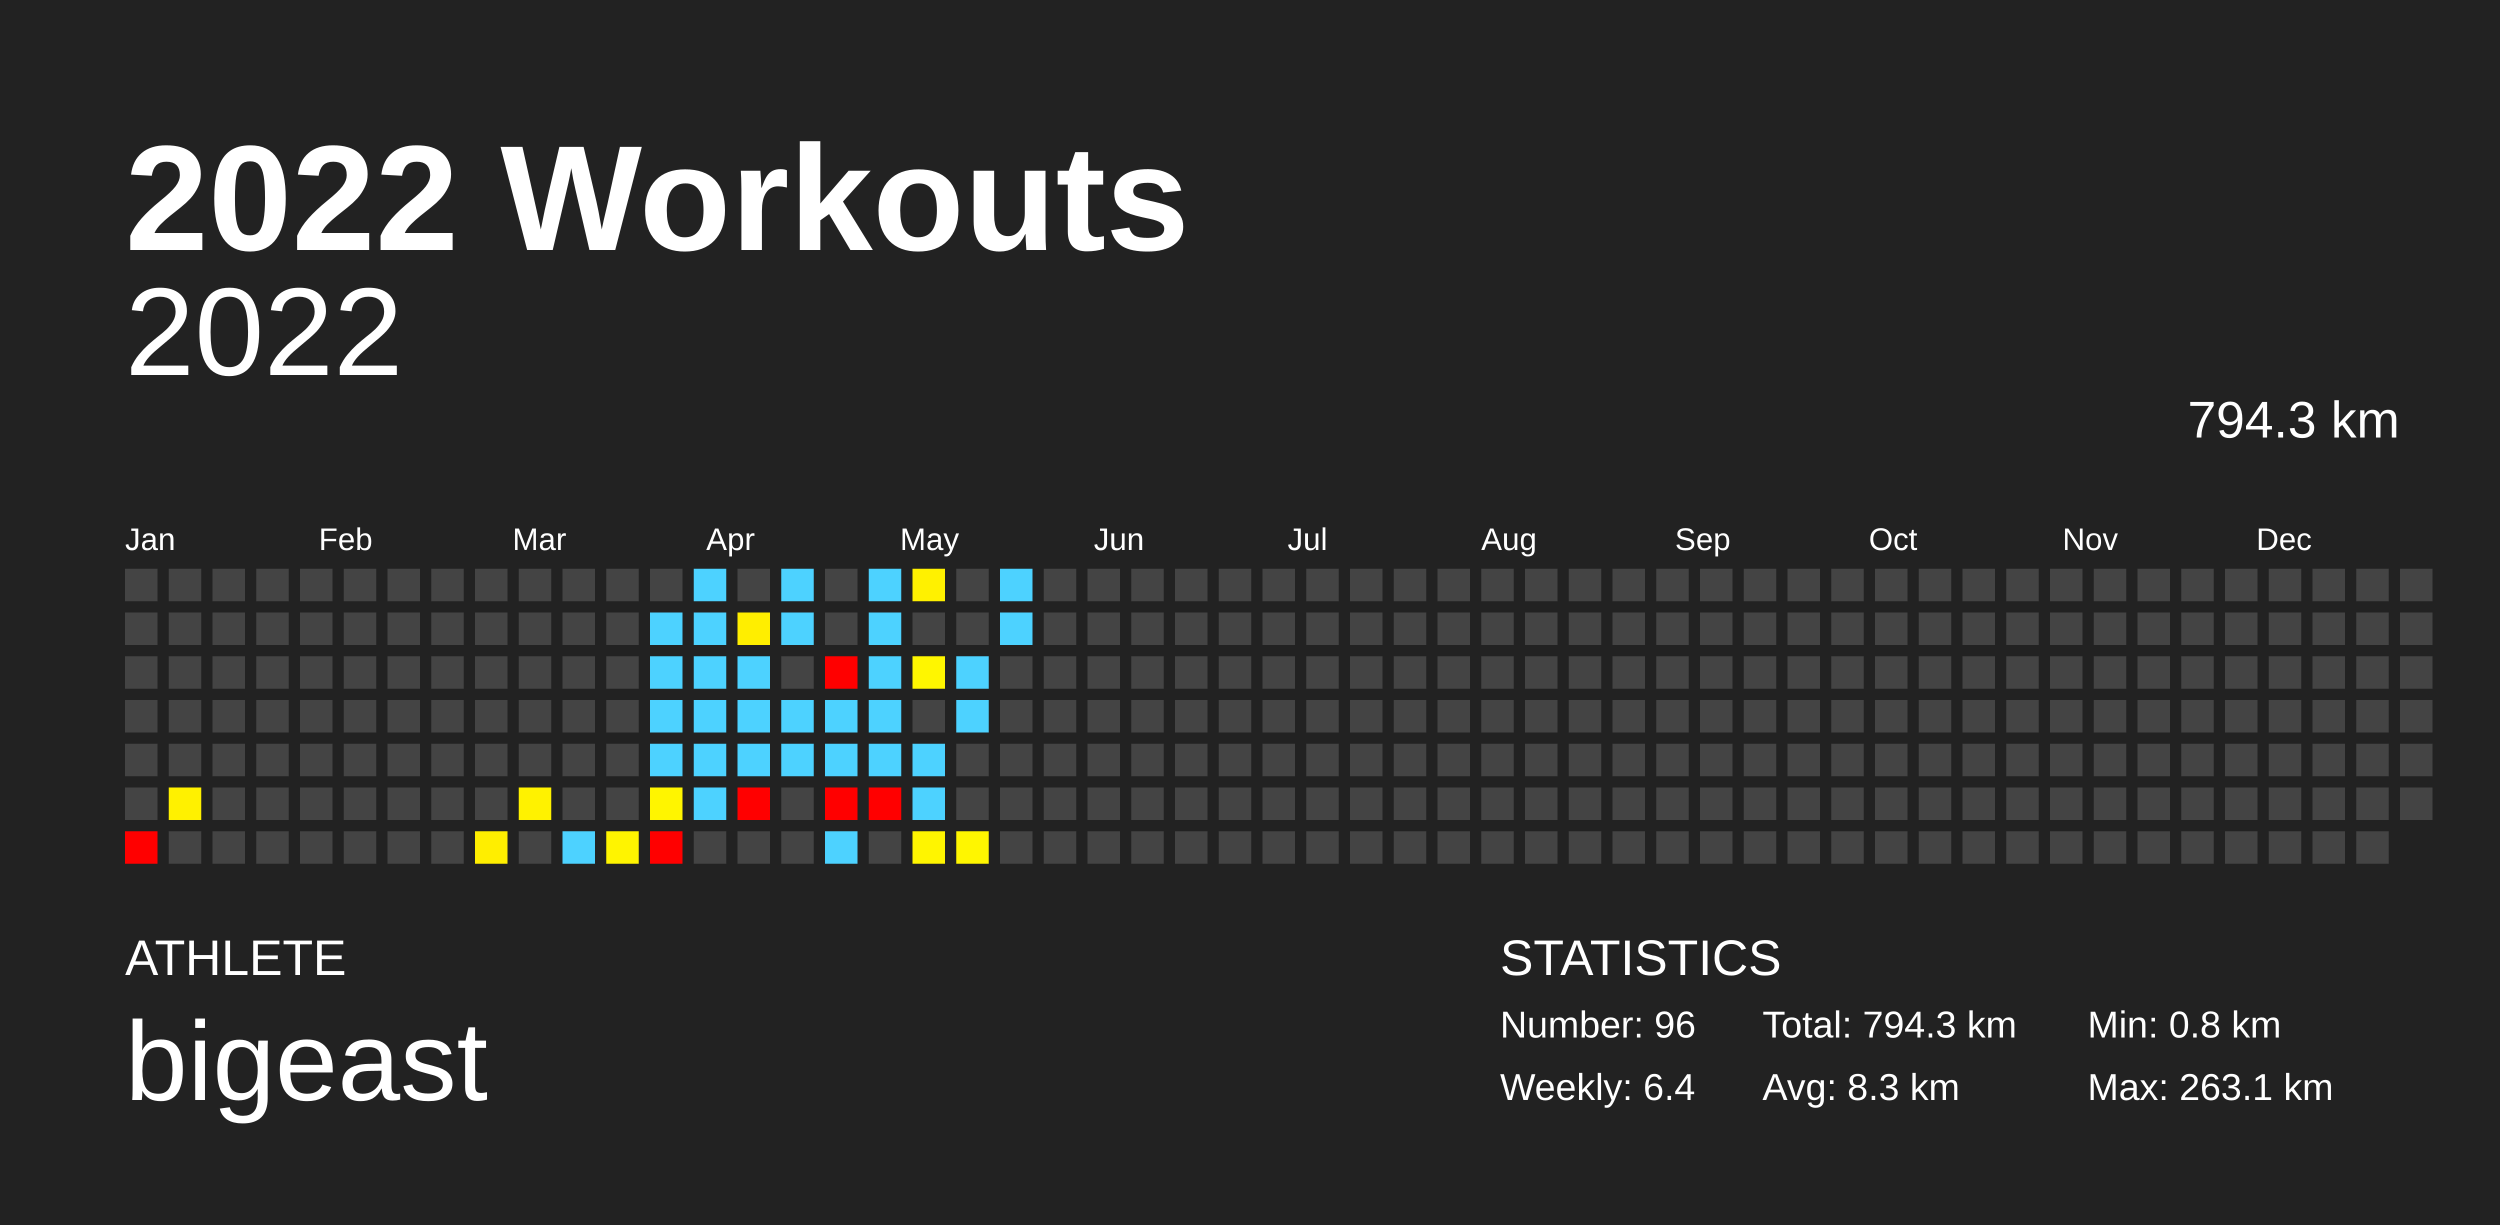
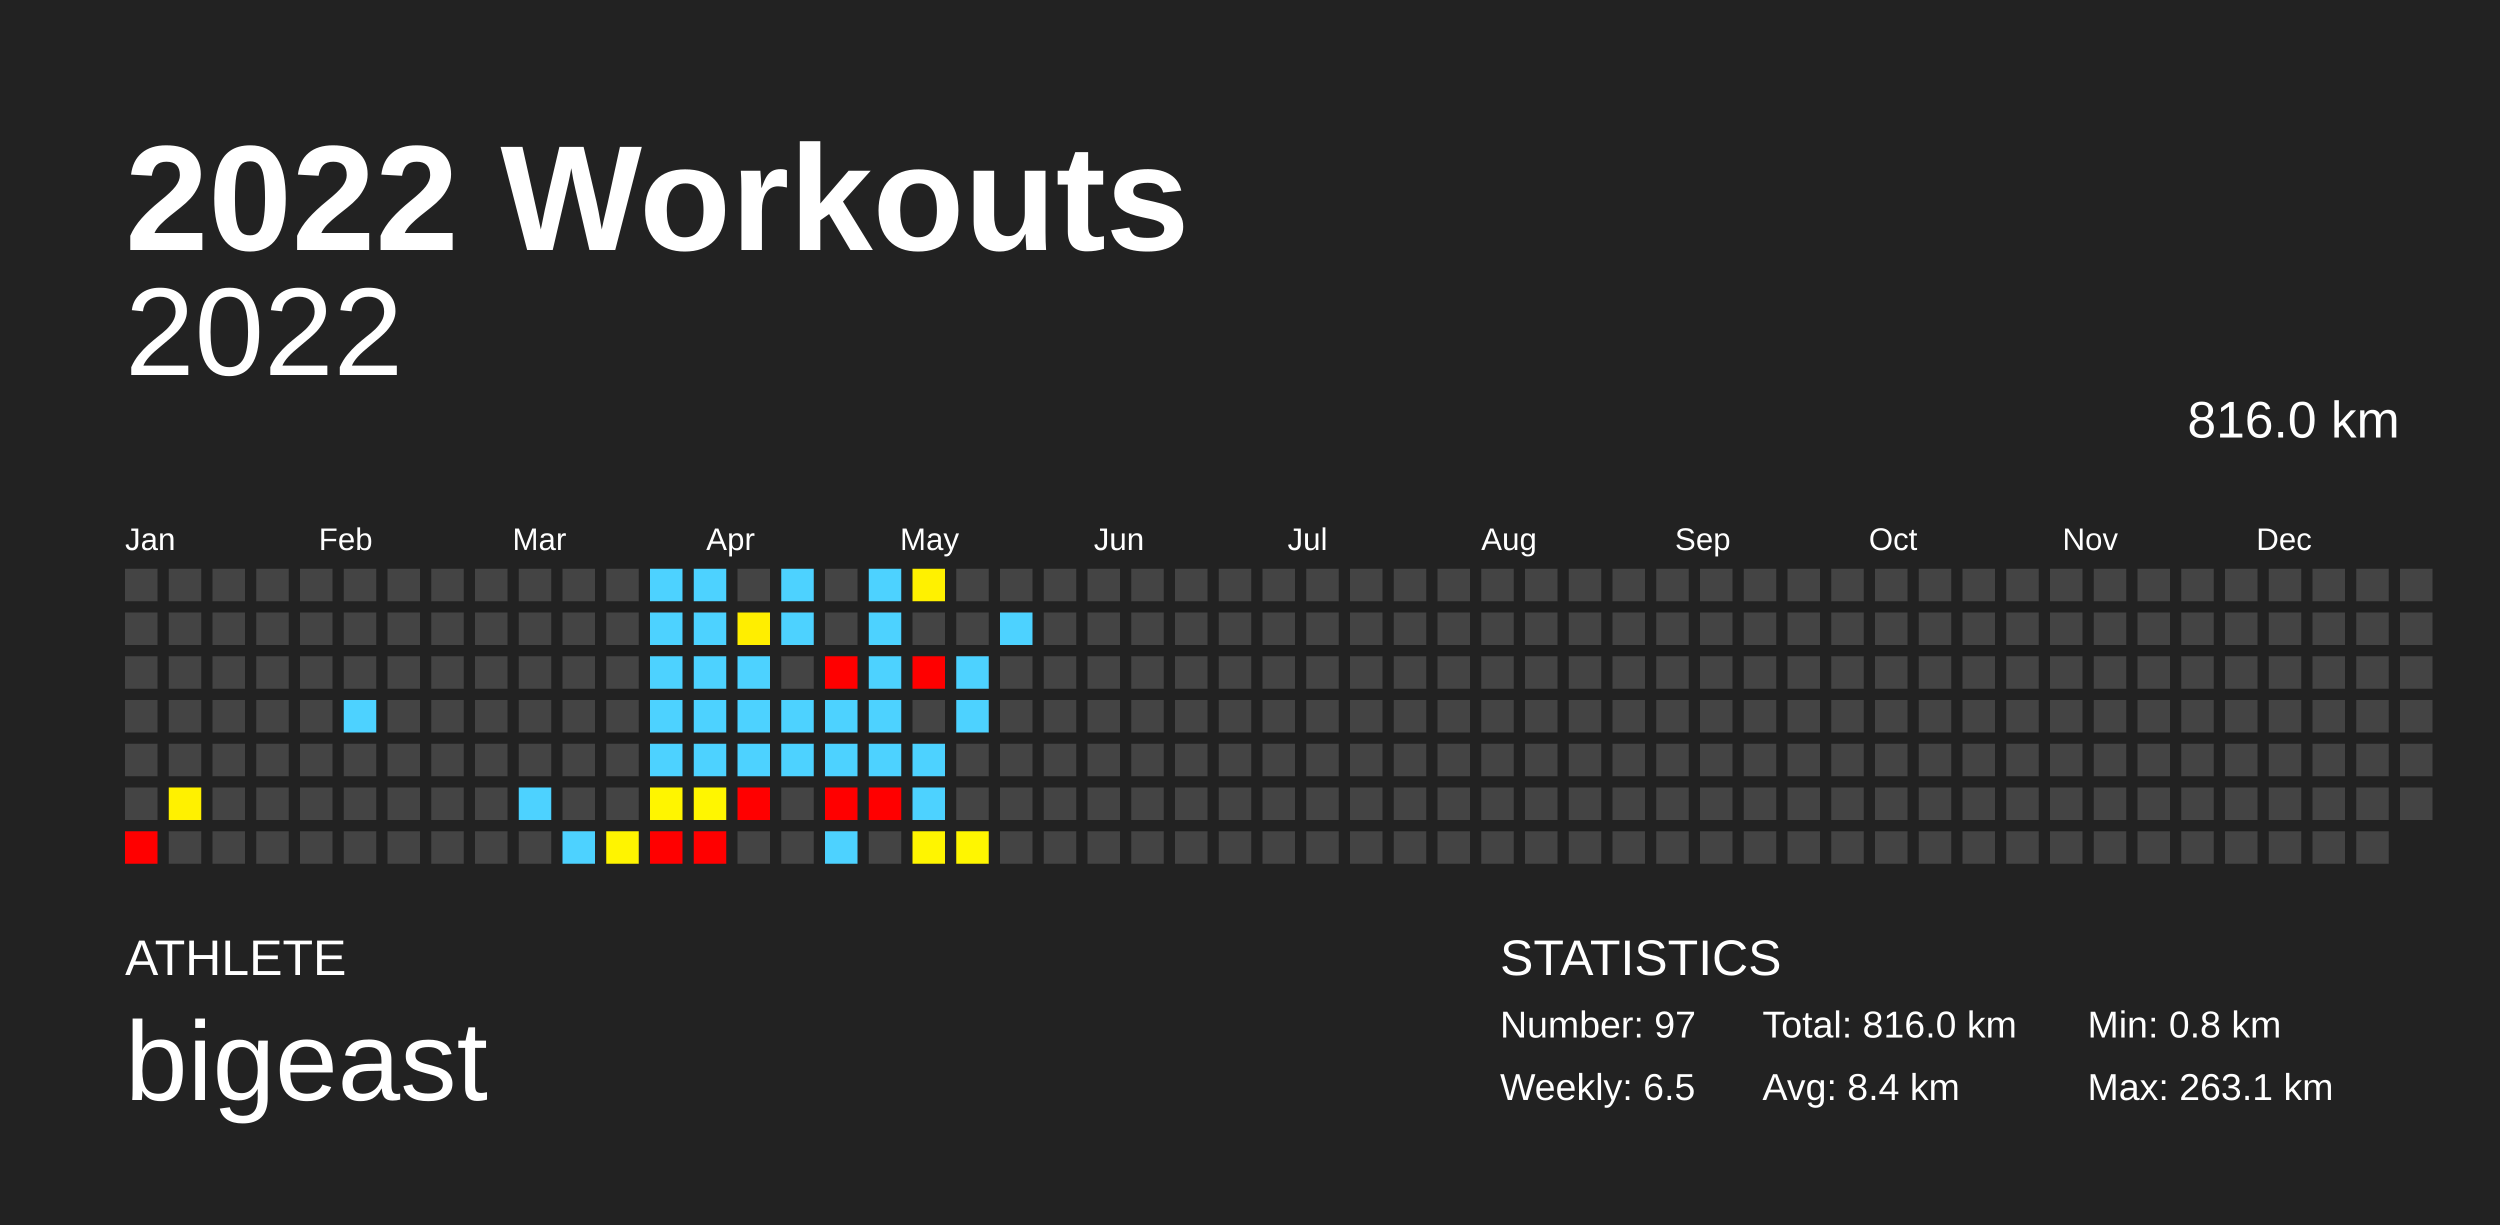
<svg xmlns="http://www.w3.org/2000/svg" baseProfile="full" height="98mm" version="1.1" viewBox="0,0,200,98" width="200mm">
  <defs />
  <rect fill="#222222" height="98" width="200" x="0" y="0" />
  <text fill="#FFFFFF" style="font-size:12px; font-family:Arial; font-weight:bold;" x="10" y="20">2022 Workouts</text>
  <text fill="#FFFFFF" style="font-size:4px; font-family:Arial" x="10" y="78">ATHLETE</text>
  <text fill="#FFFFFF" style="font-size:9px; font-family:Arial" x="10" y="88">bigeast</text>
  <text fill="#FFFFFF" style="font-size:4px; font-family:Arial" x="120" y="78">STATISTICS</text>
-   <text fill="#FFFFFF" style="font-size:3px; font-family:Arial" x="120" y="83">Number: 96</text>
-   <text fill="#FFFFFF" style="font-size:3px; font-family:Arial" x="120" y="88">Weekly: 6.4</text>
-   <text fill="#FFFFFF" style="font-size:3px; font-family:Arial" x="141" y="83">Total: 794.3 km</text>
-   <text fill="#FFFFFF" style="font-size:3px; font-family:Arial" x="141" y="88">Avg: 8.3 km</text>
+   <text fill="#FFFFFF" style="font-size:3px; font-family:Arial" x="120" y="83">Number: 97</text>
+   <text fill="#FFFFFF" style="font-size:3px; font-family:Arial" x="120" y="88">Weekly: 6.5</text>
+   <text fill="#FFFFFF" style="font-size:3px; font-family:Arial" x="141" y="83">Total: 816.0 km</text>
+   <text fill="#FFFFFF" style="font-size:3px; font-family:Arial" x="141" y="88">Avg: 8.4 km</text>
  <text fill="#FFFFFF" style="font-size:3px; font-family:Arial" x="167" y="83">Min: 0.8 km</text>
  <text fill="#FFFFFF" style="font-size:3px; font-family:Arial" x="167" y="88">Max: 263.1 km</text>
  <text alignment-baseline="hanging" fill="#FFFFFF" style="font-size:10.0px; font-family:Arial;" x="10" y="30">2022</text>
-   <text alignment-baseline="hanging" fill="#FFFFFF" style="font-size:4.125px; font-family:Arial;" x="175" y="35">794.3 km</text>
+   <text alignment-baseline="hanging" fill="#FFFFFF" style="font-size:4.125px; font-family:Arial;" x="175" y="35">816.0 km</text>
  <text fill="#FFFFFF" style="font-size:2.5px; font-family:Arial" x="10.0" y="44">Jan</text>
  <text fill="#FFFFFF" style="font-size:2.5px; font-family:Arial" x="25.5" y="44">Feb</text>
  <text fill="#FFFFFF" style="font-size:2.5px; font-family:Arial" x="41.0" y="44">Mar</text>
  <text fill="#FFFFFF" style="font-size:2.5px; font-family:Arial" x="56.5" y="44">Apr</text>
  <text fill="#FFFFFF" style="font-size:2.5px; font-family:Arial" x="72.0" y="44">May</text>
  <text fill="#FFFFFF" style="font-size:2.5px; font-family:Arial" x="87.5" y="44">Jun</text>
  <text fill="#FFFFFF" style="font-size:2.5px; font-family:Arial" x="103.0" y="44">Jul</text>
  <text fill="#FFFFFF" style="font-size:2.5px; font-family:Arial" x="118.5" y="44">Aug</text>
  <text fill="#FFFFFF" style="font-size:2.5px; font-family:Arial" x="134.0" y="44">Sep</text>
  <text fill="#FFFFFF" style="font-size:2.5px; font-family:Arial" x="149.5" y="44">Oct</text>
  <text fill="#FFFFFF" style="font-size:2.5px; font-family:Arial" x="165.0" y="44">Nov</text>
  <text fill="#FFFFFF" style="font-size:2.5px; font-family:Arial" x="180.5" y="44">Dec</text>
  <rect fill="#444444" height="2.6" width="2.6" x="10.0" y="45.5" />
  <rect fill="#444444" height="2.6" width="2.6" x="10.0" y="49.0" />
  <rect fill="#444444" height="2.6" width="2.6" x="10.0" y="52.5" />
  <rect fill="#444444" height="2.6" width="2.6" x="10.0" y="56.0" />
  <rect fill="#444444" height="2.6" width="2.6" x="10.0" y="59.5" />
  <rect fill="#444444" height="2.6" width="2.6" x="10.0" y="63.0" />
  <rect fill="red" height="2.6" width="2.6" x="10.0" y="66.5" />
  <rect fill="#444444" height="2.6" width="2.6" x="13.5" y="45.5" />
  <rect fill="#444444" height="2.6" width="2.6" x="13.5" y="49.0" />
  <rect fill="#444444" height="2.6" width="2.6" x="13.5" y="52.5" />
  <rect fill="#444444" height="2.6" width="2.6" x="13.5" y="56.0" />
  <rect fill="#444444" height="2.6" width="2.6" x="13.5" y="59.5" />
  <rect fill="#fff100" height="2.6" width="2.6" x="13.5" y="63.0" />
  <rect fill="#444444" height="2.6" width="2.6" x="13.5" y="66.5" />
  <rect fill="#444444" height="2.6" width="2.6" x="17.0" y="45.5" />
  <rect fill="#444444" height="2.6" width="2.6" x="17.0" y="49.0" />
  <rect fill="#444444" height="2.6" width="2.6" x="17.0" y="52.5" />
  <rect fill="#444444" height="2.6" width="2.6" x="17.0" y="56.0" />
  <rect fill="#444444" height="2.6" width="2.6" x="17.0" y="59.5" />
  <rect fill="#444444" height="2.6" width="2.6" x="17.0" y="63.0" />
  <rect fill="#444444" height="2.6" width="2.6" x="17.0" y="66.5" />
  <rect fill="#444444" height="2.6" width="2.6" x="20.5" y="45.5" />
  <rect fill="#444444" height="2.6" width="2.6" x="20.5" y="49.0" />
  <rect fill="#444444" height="2.6" width="2.6" x="20.5" y="52.5" />
  <rect fill="#444444" height="2.6" width="2.6" x="20.5" y="56.0" />
  <rect fill="#444444" height="2.6" width="2.6" x="20.5" y="59.5" />
  <rect fill="#444444" height="2.6" width="2.6" x="20.5" y="63.0" />
  <rect fill="#444444" height="2.6" width="2.6" x="20.5" y="66.5" />
  <rect fill="#444444" height="2.6" width="2.6" x="24.0" y="45.5" />
  <rect fill="#444444" height="2.6" width="2.6" x="24.0" y="49.0" />
  <rect fill="#444444" height="2.6" width="2.6" x="24.0" y="52.5" />
  <rect fill="#444444" height="2.6" width="2.6" x="24.0" y="56.0" />
  <rect fill="#444444" height="2.6" width="2.6" x="24.0" y="59.5" />
  <rect fill="#444444" height="2.6" width="2.6" x="24.0" y="63.0" />
  <rect fill="#444444" height="2.6" width="2.6" x="24.0" y="66.5" />
  <rect fill="#444444" height="2.6" width="2.6" x="27.5" y="45.5" />
  <rect fill="#444444" height="2.6" width="2.6" x="27.5" y="49.0" />
  <rect fill="#444444" height="2.6" width="2.6" x="27.5" y="52.5" />
-   <rect fill="#444444" height="2.6" width="2.6" x="27.5" y="56.0" />
+   <rect fill="#4dd2ff" height="2.6" width="2.6" x="27.5" y="56.0" />
  <rect fill="#444444" height="2.6" width="2.6" x="27.5" y="59.5" />
  <rect fill="#444444" height="2.6" width="2.6" x="27.5" y="63.0" />
  <rect fill="#444444" height="2.6" width="2.6" x="27.5" y="66.5" />
  <rect fill="#444444" height="2.6" width="2.6" x="31.0" y="45.5" />
  <rect fill="#444444" height="2.6" width="2.6" x="31.0" y="49.0" />
  <rect fill="#444444" height="2.6" width="2.6" x="31.0" y="52.5" />
  <rect fill="#444444" height="2.6" width="2.6" x="31.0" y="56.0" />
  <rect fill="#444444" height="2.6" width="2.6" x="31.0" y="59.5" />
  <rect fill="#444444" height="2.6" width="2.6" x="31.0" y="63.0" />
  <rect fill="#444444" height="2.6" width="2.6" x="31.0" y="66.5" />
  <rect fill="#444444" height="2.6" width="2.6" x="34.5" y="45.5" />
  <rect fill="#444444" height="2.6" width="2.6" x="34.5" y="49.0" />
  <rect fill="#444444" height="2.6" width="2.6" x="34.5" y="52.5" />
  <rect fill="#444444" height="2.6" width="2.6" x="34.5" y="56.0" />
  <rect fill="#444444" height="2.6" width="2.6" x="34.5" y="59.5" />
  <rect fill="#444444" height="2.6" width="2.6" x="34.5" y="63.0" />
  <rect fill="#444444" height="2.6" width="2.6" x="34.5" y="66.5" />
  <rect fill="#444444" height="2.6" width="2.6" x="38.0" y="45.5" />
  <rect fill="#444444" height="2.6" width="2.6" x="38.0" y="49.0" />
  <rect fill="#444444" height="2.6" width="2.6" x="38.0" y="52.5" />
  <rect fill="#444444" height="2.6" width="2.6" x="38.0" y="56.0" />
  <rect fill="#444444" height="2.6" width="2.6" x="38.0" y="59.5" />
  <rect fill="#444444" height="2.6" width="2.6" x="38.0" y="63.0" />
-   <rect fill="#ffee00" height="2.6" width="2.6" x="38.0" y="66.5" />
+   <rect fill="#444444" height="2.6" width="2.6" x="38.0" y="66.5" />
  <rect fill="#444444" height="2.6" width="2.6" x="41.5" y="45.5" />
  <rect fill="#444444" height="2.6" width="2.6" x="41.5" y="49.0" />
  <rect fill="#444444" height="2.6" width="2.6" x="41.5" y="52.5" />
  <rect fill="#444444" height="2.6" width="2.6" x="41.5" y="56.0" />
  <rect fill="#444444" height="2.6" width="2.6" x="41.5" y="59.5" />
-   <rect fill="#fff200" height="2.6" width="2.6" x="41.5" y="63.0" />
+   <rect fill="#4dd2ff" height="2.6" width="2.6" x="41.5" y="63.0" />
  <rect fill="#444444" height="2.6" width="2.6" x="41.5" y="66.5" />
  <rect fill="#444444" height="2.6" width="2.6" x="45.0" y="45.5" />
  <rect fill="#444444" height="2.6" width="2.6" x="45.0" y="49.0" />
  <rect fill="#444444" height="2.6" width="2.6" x="45.0" y="52.5" />
  <rect fill="#444444" height="2.6" width="2.6" x="45.0" y="56.0" />
  <rect fill="#444444" height="2.6" width="2.6" x="45.0" y="59.5" />
  <rect fill="#444444" height="2.6" width="2.6" x="45.0" y="63.0" />
  <rect fill="#4dd2ff" height="2.6" width="2.6" x="45.0" y="66.5" />
  <rect fill="#444444" height="2.6" width="2.6" x="48.5" y="45.5" />
  <rect fill="#444444" height="2.6" width="2.6" x="48.5" y="49.0" />
  <rect fill="#444444" height="2.6" width="2.6" x="48.5" y="52.5" />
  <rect fill="#444444" height="2.6" width="2.6" x="48.5" y="56.0" />
  <rect fill="#444444" height="2.6" width="2.6" x="48.5" y="59.5" />
  <rect fill="#444444" height="2.6" width="2.6" x="48.5" y="63.0" />
  <rect fill="#fff400" height="2.6" width="2.6" x="48.5" y="66.5" />
-   <rect fill="#444444" height="2.6" width="2.6" x="52.0" y="45.5" />
+   <rect fill="#4dd2ff" height="2.6" width="2.6" x="52.0" y="45.5" />
  <rect fill="#4dd2ff" height="2.6" width="2.6" x="52.0" y="49.0" />
  <rect fill="#4dd2ff" height="2.6" width="2.6" x="52.0" y="52.5" />
  <rect fill="#4dd2ff" height="2.6" width="2.6" x="52.0" y="56.0" />
  <rect fill="#4dd2ff" height="2.6" width="2.6" x="52.0" y="59.5" />
  <rect fill="#fff500" height="2.6" width="2.6" x="52.0" y="63.0" />
  <rect fill="red" height="2.6" width="2.6" x="52.0" y="66.5" />
  <rect fill="#4dd2ff" height="2.6" width="2.6" x="55.5" y="45.5" />
  <rect fill="#4dd2ff" height="2.6" width="2.6" x="55.5" y="49.0" />
  <rect fill="#4dd2ff" height="2.6" width="2.6" x="55.5" y="52.5" />
  <rect fill="#4dd2ff" height="2.6" width="2.6" x="55.5" y="56.0" />
  <rect fill="#4dd2ff" height="2.6" width="2.6" x="55.5" y="59.5" />
-   <rect fill="#4dd2ff" height="2.6" width="2.6" x="55.5" y="63.0" />
-   <rect fill="#444444" height="2.6" width="2.6" x="55.5" y="66.5" />
+   <rect fill="#fff600" height="2.6" width="2.6" x="55.5" y="63.0" />
+   <rect fill="red" height="2.6" width="2.6" x="55.5" y="66.5" />
  <rect fill="#444444" height="2.6" width="2.6" x="59.0" y="45.5" />
  <rect fill="#ffee00" height="2.6" width="2.6" x="59.0" y="49.0" />
  <rect fill="#4dd2ff" height="2.6" width="2.6" x="59.0" y="52.5" />
  <rect fill="#4dd2ff" height="2.6" width="2.6" x="59.0" y="56.0" />
  <rect fill="#4dd2ff" height="2.6" width="2.6" x="59.0" y="59.5" />
  <rect fill="red" height="2.6" width="2.6" x="59.0" y="63.0" />
  <rect fill="#444444" height="2.6" width="2.6" x="59.0" y="66.5" />
  <rect fill="#4dd2ff" height="2.6" width="2.6" x="62.5" y="45.5" />
  <rect fill="#4dd2ff" height="2.6" width="2.6" x="62.5" y="49.0" />
  <rect fill="#444444" height="2.6" width="2.6" x="62.5" y="52.5" />
  <rect fill="#4dd2ff" height="2.6" width="2.6" x="62.5" y="56.0" />
  <rect fill="#4dd2ff" height="2.6" width="2.6" x="62.5" y="59.5" />
  <rect fill="#444444" height="2.6" width="2.6" x="62.5" y="63.0" />
  <rect fill="#444444" height="2.6" width="2.6" x="62.5" y="66.5" />
  <rect fill="#444444" height="2.6" width="2.6" x="66.0" y="45.5" />
  <rect fill="#444444" height="2.6" width="2.6" x="66.0" y="49.0" />
  <rect fill="red" height="2.6" width="2.6" x="66.0" y="52.5" />
  <rect fill="#4dd2ff" height="2.6" width="2.6" x="66.0" y="56.0" />
  <rect fill="#4dd2ff" height="2.6" width="2.6" x="66.0" y="59.5" />
  <rect fill="red" height="2.6" width="2.6" x="66.0" y="63.0" />
  <rect fill="#4dd2ff" height="2.6" width="2.6" x="66.0" y="66.5" />
  <rect fill="#4dd2ff" height="2.6" width="2.6" x="69.5" y="45.5" />
  <rect fill="#4dd2ff" height="2.6" width="2.6" x="69.5" y="49.0" />
  <rect fill="#4dd2ff" height="2.6" width="2.6" x="69.5" y="52.5" />
  <rect fill="#4dd2ff" height="2.6" width="2.6" x="69.5" y="56.0" />
  <rect fill="#4dd2ff" height="2.6" width="2.6" x="69.5" y="59.5" />
  <rect fill="red" height="2.6" width="2.6" x="69.5" y="63.0" />
  <rect fill="#444444" height="2.6" width="2.6" x="69.5" y="66.5" />
  <rect fill="#fff100" height="2.6" width="2.6" x="73.0" y="45.5" />
  <rect fill="#444444" height="2.6" width="2.6" x="73.0" y="49.0" />
-   <rect fill="#fff600" height="2.6" width="2.6" x="73.0" y="52.5" />
+   <rect fill="red" height="2.6" width="2.6" x="73.0" y="52.5" />
  <rect fill="#444444" height="2.6" width="2.6" x="73.0" y="56.0" />
  <rect fill="#4dd2ff" height="2.6" width="2.6" x="73.0" y="59.5" />
  <rect fill="#4dd2ff" height="2.6" width="2.6" x="73.0" y="63.0" />
  <rect fill="#fff500" height="2.6" width="2.6" x="73.0" y="66.5" />
  <rect fill="#444444" height="2.6" width="2.6" x="76.5" y="45.5" />
  <rect fill="#444444" height="2.6" width="2.6" x="76.5" y="49.0" />
  <rect fill="#4dd2ff" height="2.6" width="2.6" x="76.5" y="52.5" />
  <rect fill="#4dd2ff" height="2.6" width="2.6" x="76.5" y="56.0" />
  <rect fill="#444444" height="2.6" width="2.6" x="76.5" y="59.5" />
  <rect fill="#444444" height="2.6" width="2.6" x="76.5" y="63.0" />
  <rect fill="#fff600" height="2.6" width="2.6" x="76.5" y="66.5" />
-   <rect fill="#4dd2ff" height="2.6" width="2.6" x="80.0" y="45.5" />
+   <rect fill="#444444" height="2.6" width="2.6" x="80.0" y="45.5" />
  <rect fill="#4dd2ff" height="2.6" width="2.6" x="80.0" y="49.0" />
  <rect fill="#444444" height="2.6" width="2.6" x="80.0" y="52.5" />
  <rect fill="#444444" height="2.6" width="2.6" x="80.0" y="56.0" />
  <rect fill="#444444" height="2.6" width="2.6" x="80.0" y="59.5" />
  <rect fill="#444444" height="2.6" width="2.6" x="80.0" y="63.0" />
  <rect fill="#444444" height="2.6" width="2.6" x="80.0" y="66.5" />
  <rect fill="#444444" height="2.6" width="2.6" x="83.5" y="45.5" />
  <rect fill="#444444" height="2.6" width="2.6" x="83.5" y="49.0" />
  <rect fill="#444444" height="2.6" width="2.6" x="83.5" y="52.5" />
  <rect fill="#444444" height="2.6" width="2.6" x="83.5" y="56.0" />
  <rect fill="#444444" height="2.6" width="2.6" x="83.5" y="59.5" />
  <rect fill="#444444" height="2.6" width="2.6" x="83.5" y="63.0" />
  <rect fill="#444444" height="2.6" width="2.6" x="83.5" y="66.5" />
  <rect fill="#444444" height="2.6" width="2.6" x="87.0" y="45.5" />
  <rect fill="#444444" height="2.6" width="2.6" x="87.0" y="49.0" />
  <rect fill="#444444" height="2.6" width="2.6" x="87.0" y="52.5" />
  <rect fill="#444444" height="2.6" width="2.6" x="87.0" y="56.0" />
  <rect fill="#444444" height="2.6" width="2.6" x="87.0" y="59.5" />
  <rect fill="#444444" height="2.6" width="2.6" x="87.0" y="63.0" />
  <rect fill="#444444" height="2.6" width="2.6" x="87.0" y="66.5" />
  <rect fill="#444444" height="2.6" width="2.6" x="90.5" y="45.5" />
  <rect fill="#444444" height="2.6" width="2.6" x="90.5" y="49.0" />
  <rect fill="#444444" height="2.6" width="2.6" x="90.5" y="52.5" />
  <rect fill="#444444" height="2.6" width="2.6" x="90.5" y="56.0" />
  <rect fill="#444444" height="2.6" width="2.6" x="90.5" y="59.5" />
  <rect fill="#444444" height="2.6" width="2.6" x="90.5" y="63.0" />
  <rect fill="#444444" height="2.6" width="2.6" x="90.5" y="66.5" />
  <rect fill="#444444" height="2.6" width="2.6" x="94.0" y="45.5" />
  <rect fill="#444444" height="2.6" width="2.6" x="94.0" y="49.0" />
  <rect fill="#444444" height="2.6" width="2.6" x="94.0" y="52.5" />
  <rect fill="#444444" height="2.6" width="2.6" x="94.0" y="56.0" />
  <rect fill="#444444" height="2.6" width="2.6" x="94.0" y="59.5" />
  <rect fill="#444444" height="2.6" width="2.6" x="94.0" y="63.0" />
  <rect fill="#444444" height="2.6" width="2.6" x="94.0" y="66.5" />
  <rect fill="#444444" height="2.6" width="2.6" x="97.5" y="45.5" />
  <rect fill="#444444" height="2.6" width="2.6" x="97.5" y="49.0" />
  <rect fill="#444444" height="2.6" width="2.6" x="97.5" y="52.5" />
  <rect fill="#444444" height="2.6" width="2.6" x="97.5" y="56.0" />
  <rect fill="#444444" height="2.6" width="2.6" x="97.5" y="59.5" />
  <rect fill="#444444" height="2.6" width="2.6" x="97.5" y="63.0" />
  <rect fill="#444444" height="2.6" width="2.6" x="97.5" y="66.5" />
  <rect fill="#444444" height="2.6" width="2.6" x="101.0" y="45.5" />
  <rect fill="#444444" height="2.6" width="2.6" x="101.0" y="49.0" />
  <rect fill="#444444" height="2.6" width="2.6" x="101.0" y="52.5" />
  <rect fill="#444444" height="2.6" width="2.6" x="101.0" y="56.0" />
  <rect fill="#444444" height="2.6" width="2.6" x="101.0" y="59.5" />
  <rect fill="#444444" height="2.6" width="2.6" x="101.0" y="63.0" />
  <rect fill="#444444" height="2.6" width="2.6" x="101.0" y="66.5" />
  <rect fill="#444444" height="2.6" width="2.6" x="104.5" y="45.5" />
  <rect fill="#444444" height="2.6" width="2.6" x="104.5" y="49.0" />
  <rect fill="#444444" height="2.6" width="2.6" x="104.5" y="52.5" />
  <rect fill="#444444" height="2.6" width="2.6" x="104.5" y="56.0" />
  <rect fill="#444444" height="2.6" width="2.6" x="104.5" y="59.5" />
  <rect fill="#444444" height="2.6" width="2.6" x="104.5" y="63.0" />
  <rect fill="#444444" height="2.6" width="2.6" x="104.5" y="66.5" />
  <rect fill="#444444" height="2.6" width="2.6" x="108.0" y="45.5" />
  <rect fill="#444444" height="2.6" width="2.6" x="108.0" y="49.0" />
  <rect fill="#444444" height="2.6" width="2.6" x="108.0" y="52.5" />
  <rect fill="#444444" height="2.6" width="2.6" x="108.0" y="56.0" />
  <rect fill="#444444" height="2.6" width="2.6" x="108.0" y="59.5" />
  <rect fill="#444444" height="2.6" width="2.6" x="108.0" y="63.0" />
  <rect fill="#444444" height="2.6" width="2.6" x="108.0" y="66.5" />
  <rect fill="#444444" height="2.6" width="2.6" x="111.5" y="45.5" />
  <rect fill="#444444" height="2.6" width="2.6" x="111.5" y="49.0" />
  <rect fill="#444444" height="2.6" width="2.6" x="111.5" y="52.5" />
  <rect fill="#444444" height="2.6" width="2.6" x="111.5" y="56.0" />
  <rect fill="#444444" height="2.6" width="2.6" x="111.5" y="59.5" />
  <rect fill="#444444" height="2.6" width="2.6" x="111.5" y="63.0" />
  <rect fill="#444444" height="2.6" width="2.6" x="111.5" y="66.5" />
  <rect fill="#444444" height="2.6" width="2.6" x="115.0" y="45.5" />
  <rect fill="#444444" height="2.6" width="2.6" x="115.0" y="49.0" />
  <rect fill="#444444" height="2.6" width="2.6" x="115.0" y="52.5" />
  <rect fill="#444444" height="2.6" width="2.6" x="115.0" y="56.0" />
  <rect fill="#444444" height="2.6" width="2.6" x="115.0" y="59.5" />
  <rect fill="#444444" height="2.6" width="2.6" x="115.0" y="63.0" />
  <rect fill="#444444" height="2.6" width="2.6" x="115.0" y="66.5" />
  <rect fill="#444444" height="2.6" width="2.6" x="118.5" y="45.5" />
  <rect fill="#444444" height="2.6" width="2.6" x="118.5" y="49.0" />
  <rect fill="#444444" height="2.6" width="2.6" x="118.5" y="52.5" />
  <rect fill="#444444" height="2.6" width="2.6" x="118.5" y="56.0" />
  <rect fill="#444444" height="2.6" width="2.6" x="118.5" y="59.5" />
  <rect fill="#444444" height="2.6" width="2.6" x="118.5" y="63.0" />
  <rect fill="#444444" height="2.6" width="2.6" x="118.5" y="66.5" />
  <rect fill="#444444" height="2.6" width="2.6" x="122.0" y="45.5" />
  <rect fill="#444444" height="2.6" width="2.6" x="122.0" y="49.0" />
  <rect fill="#444444" height="2.6" width="2.6" x="122.0" y="52.5" />
  <rect fill="#444444" height="2.6" width="2.6" x="122.0" y="56.0" />
  <rect fill="#444444" height="2.6" width="2.6" x="122.0" y="59.5" />
  <rect fill="#444444" height="2.6" width="2.6" x="122.0" y="63.0" />
  <rect fill="#444444" height="2.6" width="2.6" x="122.0" y="66.5" />
  <rect fill="#444444" height="2.6" width="2.6" x="125.5" y="45.5" />
  <rect fill="#444444" height="2.6" width="2.6" x="125.5" y="49.0" />
  <rect fill="#444444" height="2.6" width="2.6" x="125.5" y="52.5" />
  <rect fill="#444444" height="2.6" width="2.6" x="125.5" y="56.0" />
  <rect fill="#444444" height="2.6" width="2.6" x="125.5" y="59.5" />
  <rect fill="#444444" height="2.6" width="2.6" x="125.5" y="63.0" />
  <rect fill="#444444" height="2.6" width="2.6" x="125.5" y="66.5" />
  <rect fill="#444444" height="2.6" width="2.6" x="129.0" y="45.5" />
  <rect fill="#444444" height="2.6" width="2.6" x="129.0" y="49.0" />
  <rect fill="#444444" height="2.6" width="2.6" x="129.0" y="52.5" />
  <rect fill="#444444" height="2.6" width="2.6" x="129.0" y="56.0" />
  <rect fill="#444444" height="2.6" width="2.6" x="129.0" y="59.5" />
  <rect fill="#444444" height="2.6" width="2.6" x="129.0" y="63.0" />
  <rect fill="#444444" height="2.6" width="2.6" x="129.0" y="66.5" />
  <rect fill="#444444" height="2.6" width="2.6" x="132.5" y="45.5" />
  <rect fill="#444444" height="2.6" width="2.6" x="132.5" y="49.0" />
  <rect fill="#444444" height="2.6" width="2.6" x="132.5" y="52.5" />
  <rect fill="#444444" height="2.6" width="2.6" x="132.5" y="56.0" />
  <rect fill="#444444" height="2.6" width="2.6" x="132.5" y="59.5" />
  <rect fill="#444444" height="2.6" width="2.6" x="132.5" y="63.0" />
  <rect fill="#444444" height="2.6" width="2.6" x="132.5" y="66.5" />
  <rect fill="#444444" height="2.6" width="2.6" x="136.0" y="45.5" />
  <rect fill="#444444" height="2.6" width="2.6" x="136.0" y="49.0" />
  <rect fill="#444444" height="2.6" width="2.6" x="136.0" y="52.5" />
  <rect fill="#444444" height="2.6" width="2.6" x="136.0" y="56.0" />
  <rect fill="#444444" height="2.6" width="2.6" x="136.0" y="59.5" />
  <rect fill="#444444" height="2.6" width="2.6" x="136.0" y="63.0" />
  <rect fill="#444444" height="2.6" width="2.6" x="136.0" y="66.5" />
  <rect fill="#444444" height="2.6" width="2.6" x="139.5" y="45.5" />
  <rect fill="#444444" height="2.6" width="2.6" x="139.5" y="49.0" />
  <rect fill="#444444" height="2.6" width="2.6" x="139.5" y="52.5" />
  <rect fill="#444444" height="2.6" width="2.6" x="139.5" y="56.0" />
  <rect fill="#444444" height="2.6" width="2.6" x="139.5" y="59.5" />
  <rect fill="#444444" height="2.6" width="2.6" x="139.5" y="63.0" />
  <rect fill="#444444" height="2.6" width="2.6" x="139.5" y="66.5" />
  <rect fill="#444444" height="2.6" width="2.6" x="143.0" y="45.5" />
  <rect fill="#444444" height="2.6" width="2.6" x="143.0" y="49.0" />
  <rect fill="#444444" height="2.6" width="2.6" x="143.0" y="52.5" />
  <rect fill="#444444" height="2.6" width="2.6" x="143.0" y="56.0" />
  <rect fill="#444444" height="2.6" width="2.6" x="143.0" y="59.5" />
  <rect fill="#444444" height="2.6" width="2.6" x="143.0" y="63.0" />
  <rect fill="#444444" height="2.6" width="2.6" x="143.0" y="66.5" />
  <rect fill="#444444" height="2.6" width="2.6" x="146.5" y="45.5" />
  <rect fill="#444444" height="2.6" width="2.6" x="146.5" y="49.0" />
  <rect fill="#444444" height="2.6" width="2.6" x="146.5" y="52.5" />
  <rect fill="#444444" height="2.6" width="2.6" x="146.5" y="56.0" />
  <rect fill="#444444" height="2.6" width="2.6" x="146.5" y="59.5" />
  <rect fill="#444444" height="2.6" width="2.6" x="146.5" y="63.0" />
  <rect fill="#444444" height="2.6" width="2.6" x="146.5" y="66.5" />
  <rect fill="#444444" height="2.6" width="2.6" x="150.0" y="45.5" />
  <rect fill="#444444" height="2.6" width="2.6" x="150.0" y="49.0" />
  <rect fill="#444444" height="2.6" width="2.6" x="150.0" y="52.5" />
  <rect fill="#444444" height="2.6" width="2.6" x="150.0" y="56.0" />
  <rect fill="#444444" height="2.6" width="2.6" x="150.0" y="59.5" />
  <rect fill="#444444" height="2.6" width="2.6" x="150.0" y="63.0" />
  <rect fill="#444444" height="2.6" width="2.6" x="150.0" y="66.5" />
  <rect fill="#444444" height="2.6" width="2.6" x="153.5" y="45.5" />
  <rect fill="#444444" height="2.6" width="2.6" x="153.5" y="49.0" />
  <rect fill="#444444" height="2.6" width="2.6" x="153.5" y="52.5" />
  <rect fill="#444444" height="2.6" width="2.6" x="153.5" y="56.0" />
  <rect fill="#444444" height="2.6" width="2.6" x="153.5" y="59.5" />
  <rect fill="#444444" height="2.6" width="2.6" x="153.5" y="63.0" />
  <rect fill="#444444" height="2.6" width="2.6" x="153.5" y="66.5" />
  <rect fill="#444444" height="2.6" width="2.6" x="157.0" y="45.5" />
  <rect fill="#444444" height="2.6" width="2.6" x="157.0" y="49.0" />
  <rect fill="#444444" height="2.6" width="2.6" x="157.0" y="52.5" />
  <rect fill="#444444" height="2.6" width="2.6" x="157.0" y="56.0" />
  <rect fill="#444444" height="2.6" width="2.6" x="157.0" y="59.5" />
  <rect fill="#444444" height="2.6" width="2.6" x="157.0" y="63.0" />
  <rect fill="#444444" height="2.6" width="2.6" x="157.0" y="66.5" />
  <rect fill="#444444" height="2.6" width="2.6" x="160.5" y="45.5" />
  <rect fill="#444444" height="2.6" width="2.6" x="160.5" y="49.0" />
  <rect fill="#444444" height="2.6" width="2.6" x="160.5" y="52.5" />
  <rect fill="#444444" height="2.6" width="2.6" x="160.5" y="56.0" />
  <rect fill="#444444" height="2.6" width="2.6" x="160.5" y="59.5" />
  <rect fill="#444444" height="2.6" width="2.6" x="160.5" y="63.0" />
  <rect fill="#444444" height="2.6" width="2.6" x="160.5" y="66.5" />
  <rect fill="#444444" height="2.6" width="2.6" x="164.0" y="45.5" />
  <rect fill="#444444" height="2.6" width="2.6" x="164.0" y="49.0" />
  <rect fill="#444444" height="2.6" width="2.6" x="164.0" y="52.5" />
  <rect fill="#444444" height="2.6" width="2.6" x="164.0" y="56.0" />
  <rect fill="#444444" height="2.6" width="2.6" x="164.0" y="59.5" />
  <rect fill="#444444" height="2.6" width="2.6" x="164.0" y="63.0" />
  <rect fill="#444444" height="2.6" width="2.6" x="164.0" y="66.5" />
  <rect fill="#444444" height="2.6" width="2.6" x="167.5" y="45.5" />
  <rect fill="#444444" height="2.6" width="2.6" x="167.5" y="49.0" />
  <rect fill="#444444" height="2.6" width="2.6" x="167.5" y="52.5" />
  <rect fill="#444444" height="2.6" width="2.6" x="167.5" y="56.0" />
  <rect fill="#444444" height="2.6" width="2.6" x="167.5" y="59.5" />
  <rect fill="#444444" height="2.6" width="2.6" x="167.5" y="63.0" />
  <rect fill="#444444" height="2.6" width="2.6" x="167.5" y="66.5" />
  <rect fill="#444444" height="2.6" width="2.6" x="171.0" y="45.5" />
  <rect fill="#444444" height="2.6" width="2.6" x="171.0" y="49.0" />
  <rect fill="#444444" height="2.6" width="2.6" x="171.0" y="52.5" />
  <rect fill="#444444" height="2.6" width="2.6" x="171.0" y="56.0" />
  <rect fill="#444444" height="2.6" width="2.6" x="171.0" y="59.5" />
  <rect fill="#444444" height="2.6" width="2.6" x="171.0" y="63.0" />
  <rect fill="#444444" height="2.6" width="2.6" x="171.0" y="66.5" />
  <rect fill="#444444" height="2.6" width="2.6" x="174.5" y="45.5" />
  <rect fill="#444444" height="2.6" width="2.6" x="174.5" y="49.0" />
  <rect fill="#444444" height="2.6" width="2.6" x="174.5" y="52.5" />
  <rect fill="#444444" height="2.6" width="2.6" x="174.5" y="56.0" />
  <rect fill="#444444" height="2.6" width="2.6" x="174.5" y="59.5" />
  <rect fill="#444444" height="2.6" width="2.6" x="174.5" y="63.0" />
  <rect fill="#444444" height="2.6" width="2.6" x="174.5" y="66.5" />
  <rect fill="#444444" height="2.6" width="2.6" x="178.0" y="45.5" />
  <rect fill="#444444" height="2.6" width="2.6" x="178.0" y="49.0" />
  <rect fill="#444444" height="2.6" width="2.6" x="178.0" y="52.5" />
  <rect fill="#444444" height="2.6" width="2.6" x="178.0" y="56.0" />
  <rect fill="#444444" height="2.6" width="2.6" x="178.0" y="59.5" />
  <rect fill="#444444" height="2.6" width="2.6" x="178.0" y="63.0" />
  <rect fill="#444444" height="2.6" width="2.6" x="178.0" y="66.5" />
  <rect fill="#444444" height="2.6" width="2.6" x="181.5" y="45.5" />
  <rect fill="#444444" height="2.6" width="2.6" x="181.5" y="49.0" />
  <rect fill="#444444" height="2.6" width="2.6" x="181.5" y="52.5" />
  <rect fill="#444444" height="2.6" width="2.6" x="181.5" y="56.0" />
  <rect fill="#444444" height="2.6" width="2.6" x="181.5" y="59.5" />
  <rect fill="#444444" height="2.6" width="2.6" x="181.5" y="63.0" />
  <rect fill="#444444" height="2.6" width="2.6" x="181.5" y="66.5" />
  <rect fill="#444444" height="2.6" width="2.6" x="185.0" y="45.5" />
  <rect fill="#444444" height="2.6" width="2.6" x="185.0" y="49.0" />
  <rect fill="#444444" height="2.6" width="2.6" x="185.0" y="52.5" />
  <rect fill="#444444" height="2.6" width="2.6" x="185.0" y="56.0" />
  <rect fill="#444444" height="2.6" width="2.6" x="185.0" y="59.5" />
  <rect fill="#444444" height="2.6" width="2.6" x="185.0" y="63.0" />
  <rect fill="#444444" height="2.6" width="2.6" x="185.0" y="66.5" />
  <rect fill="#444444" height="2.6" width="2.6" x="188.5" y="45.5" />
  <rect fill="#444444" height="2.6" width="2.6" x="188.5" y="49.0" />
  <rect fill="#444444" height="2.6" width="2.6" x="188.5" y="52.5" />
  <rect fill="#444444" height="2.6" width="2.6" x="188.5" y="56.0" />
  <rect fill="#444444" height="2.6" width="2.6" x="188.5" y="59.5" />
  <rect fill="#444444" height="2.6" width="2.6" x="188.5" y="63.0" />
  <rect fill="#444444" height="2.6" width="2.6" x="188.5" y="66.5" />
  <rect fill="#444444" height="2.6" width="2.6" x="192.0" y="45.5" />
  <rect fill="#444444" height="2.6" width="2.6" x="192.0" y="49.0" />
  <rect fill="#444444" height="2.6" width="2.6" x="192.0" y="52.5" />
  <rect fill="#444444" height="2.6" width="2.6" x="192.0" y="56.0" />
  <rect fill="#444444" height="2.6" width="2.6" x="192.0" y="59.5" />
  <rect fill="#444444" height="2.6" width="2.6" x="192.0" y="63.0" />
</svg>
